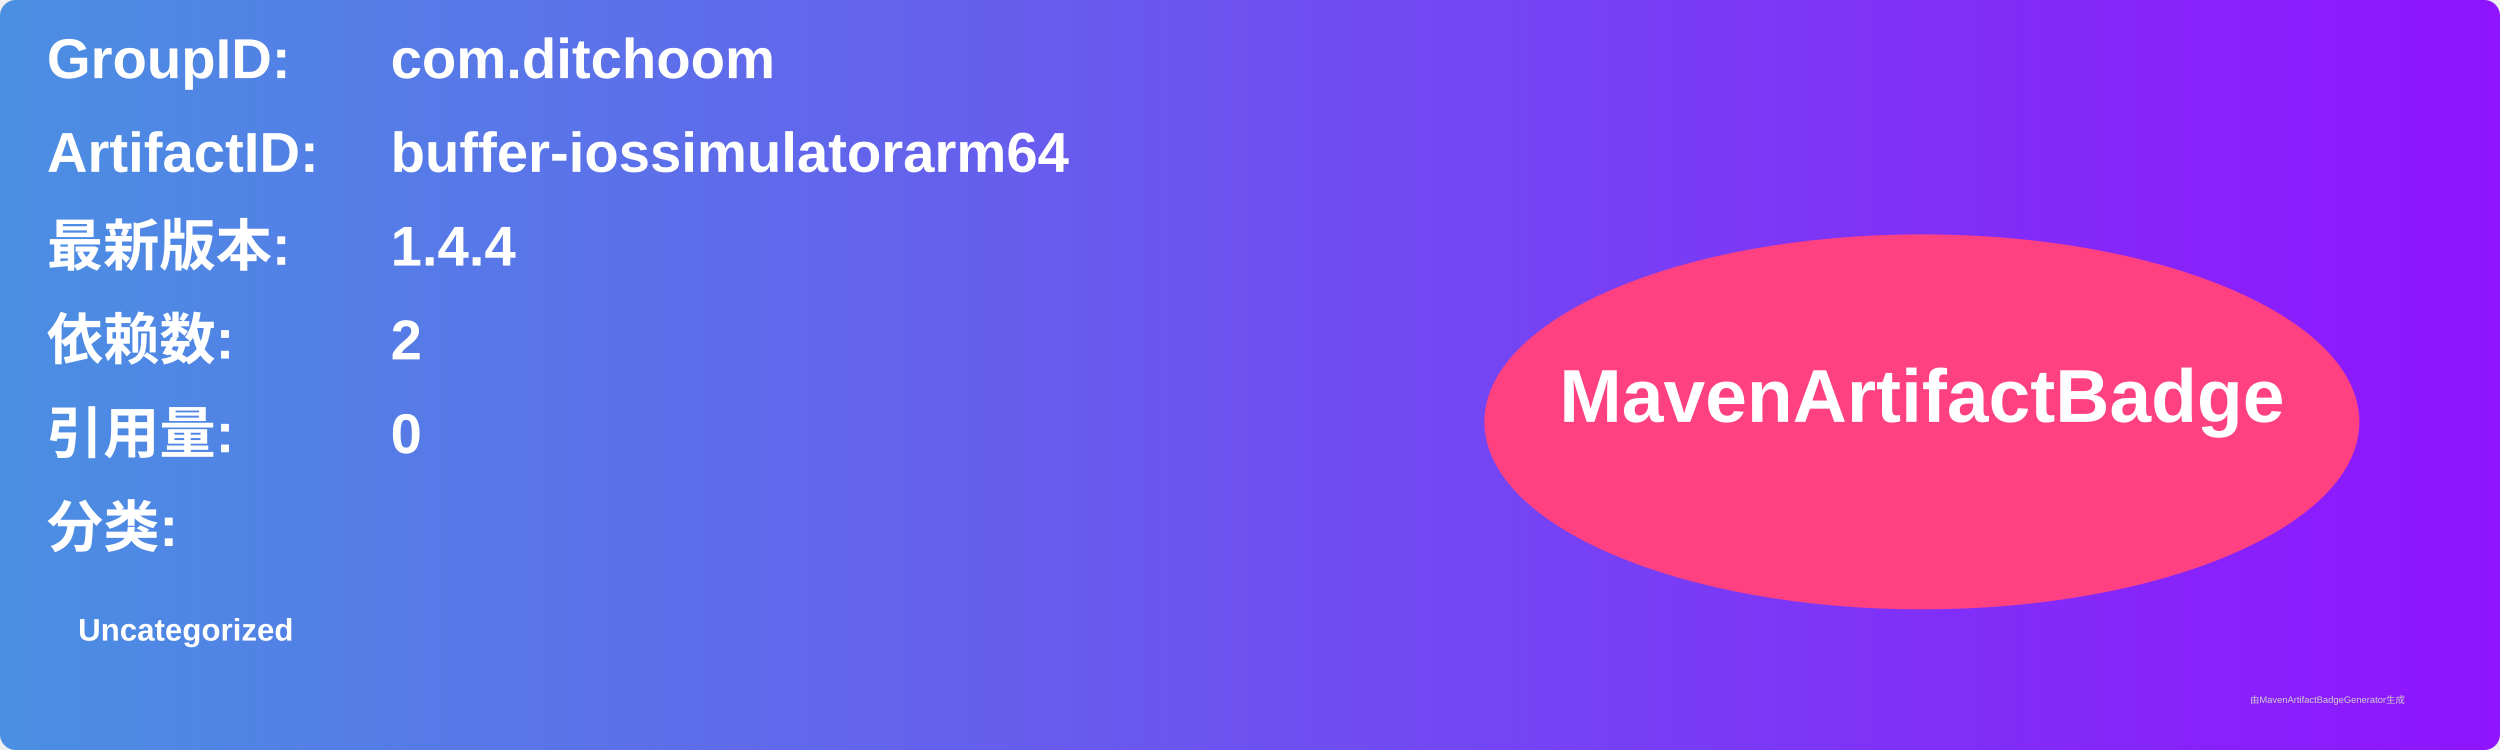
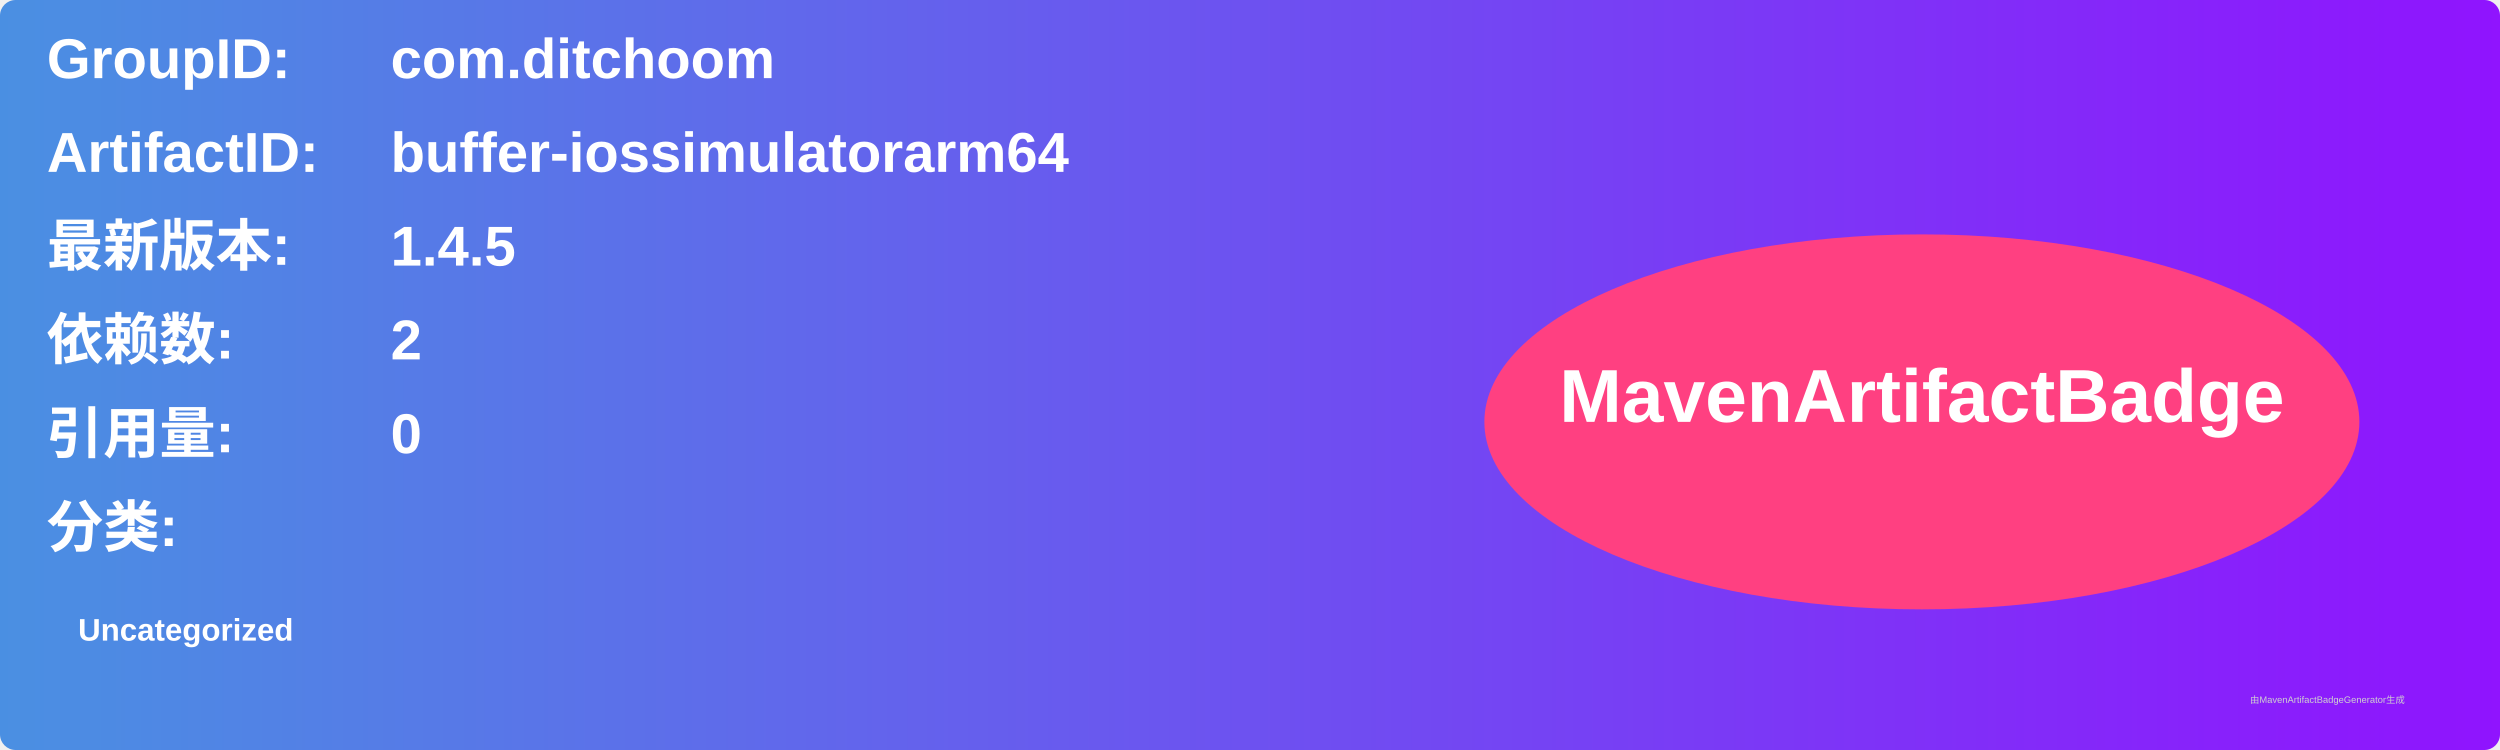
<svg xmlns="http://www.w3.org/2000/svg" width="800" height="240" viewBox="0 0 800 240">
  <linearGradient id="grad" x1="0%" y1="0%" x2="100%" y2="0%">
    <stop offset="0%" stop-color="#4a90e2" />
    <stop offset="100%" stop-color="#9013fe" />
  </linearGradient>
  <rect width="100%" height="100%" rx="5" ry="5" fill="url(#grad)" />
  <g transform="translate(15, 15)">
    <text x="0" y="10" font-family="Arial" font-size="18" fill="white" font-weight="bold" width="260">GroupID:</text>
    <text x="110" y="10" font-family="Arial" font-size="18" fill="white" font-weight="bold" width="460">com.ditchoom</text>
    <text x="0" y="40" font-family="Arial" font-size="18" fill="white" font-weight="bold" width="260">ArtifactID:</text>
    <text x="110" y="40" font-family="Arial" font-size="18" fill="white" font-weight="bold" width="460">buffer-iossimulatorarm64</text>
    <text x="0" y="70" font-family="Arial" font-size="18" fill="white" font-weight="bold">最新版本:</text>
    <text x="110" y="70" font-family="Arial" font-size="18" fill="white" font-weight="bold">
-       <tspan font-weight="bold">1.4.4</tspan>
+       <tspan font-weight="bold">1.4.5</tspan>
    </text>
    <text x="0" y="100" font-family="Arial" font-size="18" fill="white" font-weight="bold">依赖数: </text>
    <text x="110" y="100" font-family="Arial" font-size="18" fill="white">
      <tspan font-weight="bold">2</tspan>
    </text>
    <text x="0" y="130" font-family="Arial" font-size="18" fill="white" font-weight="bold">引用量: </text>
    <text x="110" y="130" font-family="Arial" font-size="18" fill="white">
      <tspan font-weight="bold">0</tspan>
    </text>
    <text x="0" y="160" font-family="Arial" font-size="18" fill="white" font-weight="bold">分类:</text>
    <text x="10" y="190" font-family="Arial" font-size="10" fill="white">
      <tspan font-weight="bold">Uncategorized</tspan>
    </text>
    <ellipse cx="600" cy="120" rx="140" ry="60" fill="#ff4081" />
    <text x="600" y="120" text-anchor="middle" font-family="Arial" font-size="24" fill="white" font-weight="bold">MavenArtifactBadge</text>
  </g>
  <text x="720" y="225" font-family="Arial" font-size="3" fill="#d0d0d0">由MavenArtifactBadgeGenerator生成</text>
</svg>
